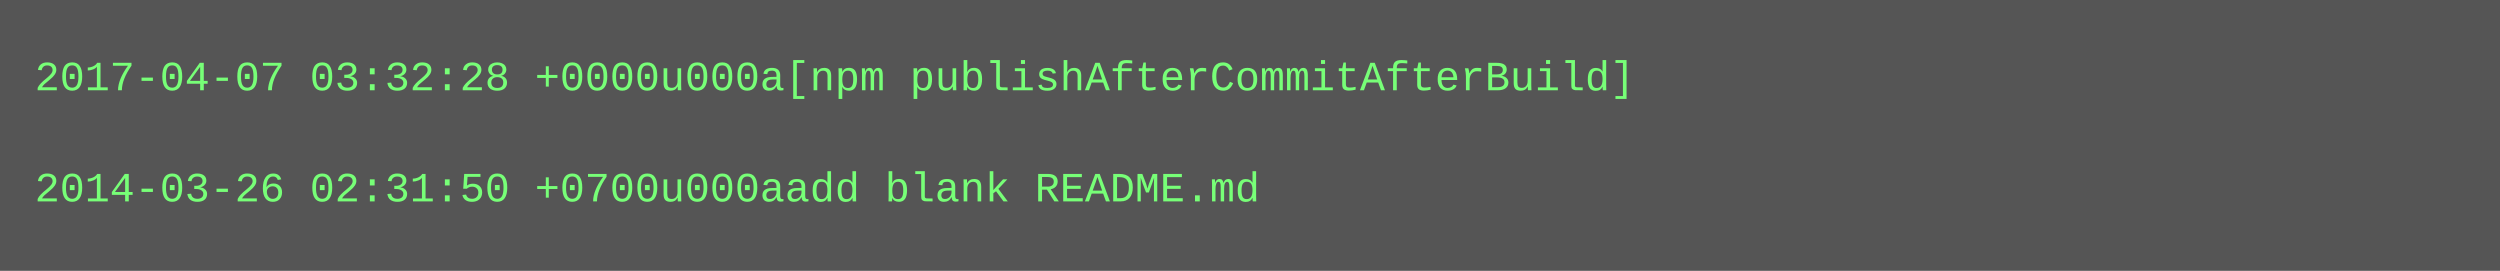
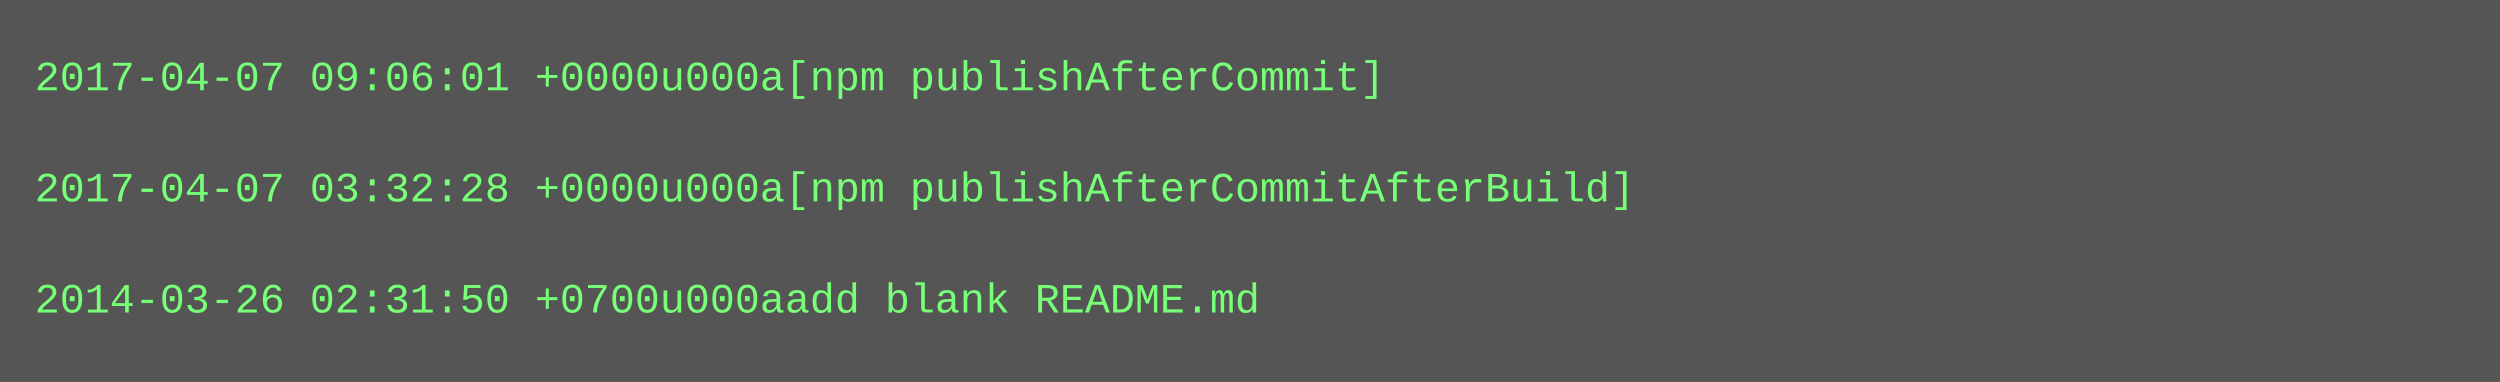
- <svg xmlns="http://www.w3.org/2000/svg" height="78" width="720">
-   <rect height="78" fill="#555" width="720" />
+ <svg xmlns="http://www.w3.org/2000/svg" height="110" width="720">
+   <rect height="110" fill="#555" width="720" />
  <text fill="#7f7" font-family="Courier New" font-size="12" xml:space="preserve">
-     <tspan x="10" y="26">2017-04-07 03:32:28 +0000u000a[npm publishAfterCommitAfterBuild]</tspan>
+     <tspan x="10" y="26">2017-04-07 09:06:01 +0000u000a[npm publishAfterCommit]</tspan>
    <tspan x="10" y="42" />
-     <tspan x="10" y="58">2014-03-26 02:31:50 +0700u000aadd blank README.md</tspan>
+     <tspan x="10" y="58">2017-04-07 03:32:28 +0000u000a[npm publishAfterCommitAfterBuild]</tspan>
+     <tspan x="10" y="74" />
+     <tspan x="10" y="90">2014-03-26 02:31:50 +0700u000aadd blank README.md</tspan>
  </text>
</svg>
